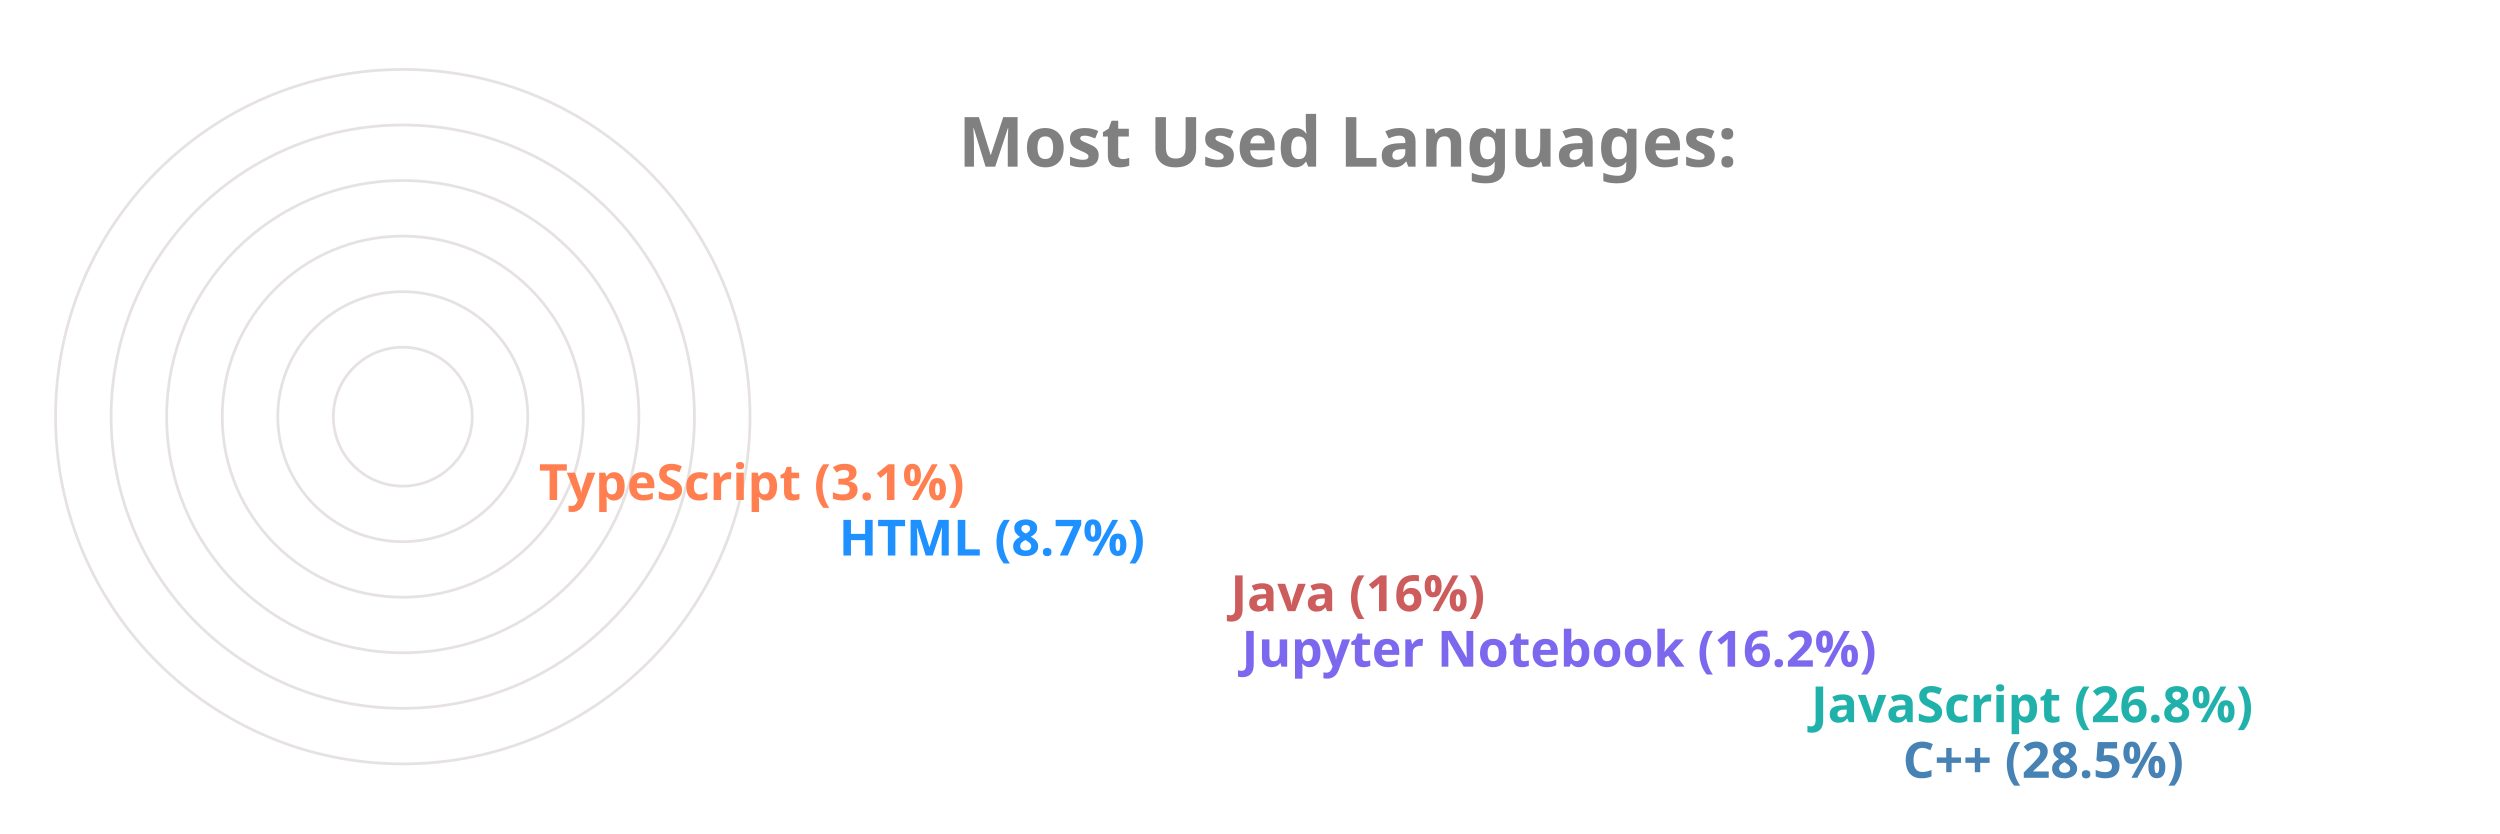
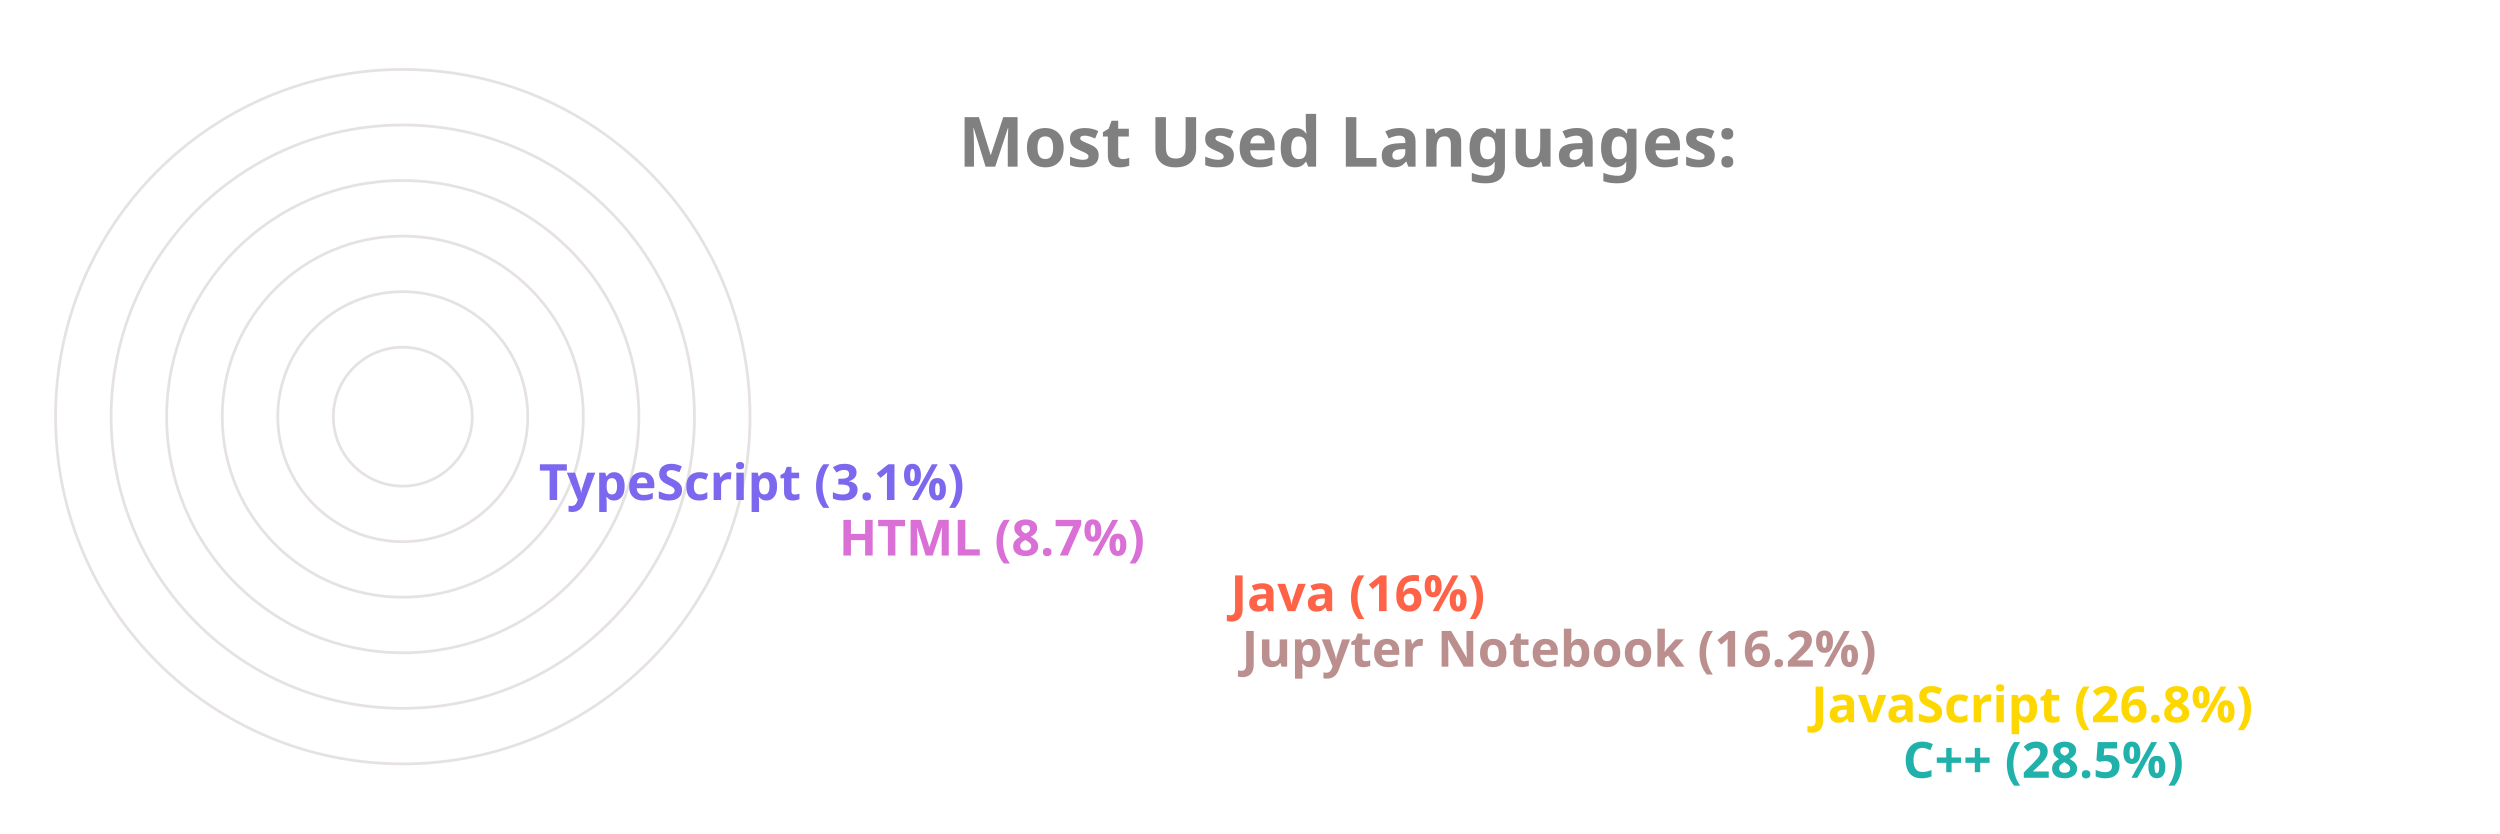
<svg xmlns="http://www.w3.org/2000/svg" viewBox="0 0 650 300" height="200px" width="600px">
  <style>
		.label {
			font: bold 25px sans-serif;
			color: #404040;
			-webkit-text-stroke: 1px white;
	  	}
		.name {
			font: bold 18px sans-serif;
			color: #404040;
	  	}

		.line {
			stroke-dasharray: 1000;
			stroke-dashoffset: 1000;
			animation: dash 3.5s ease-in-out forwards;	
			animation-iteration-count: infinite;
			animation-direction: alternate-reverse;
		}

		.path {
			stroke-dasharray: 1000;
			stroke-dashoffset: 1000;
			animation: dash 3.5s ease-in-out forwards;	
			animation-iteration-count: infinite;
			animation-direction: alternate-reverse;
		}
		  
		@keyframes dash {
			to {
				stroke-dashoffset: 0;
			}
		}

	</style>
  <g stroke="#E6E2E1" fill="none" stroke-width="1">
    <circle cx="20" cy="150" r="125" />
    <circle cx="20" cy="150" r="105" />
    <circle cx="20" cy="150" r="85" />
    <circle cx="20" cy="150" r="65" />
    <circle cx="20" cy="150" r="45" />
    <circle cx="20" cy="150" r="25" />
  </g>
  <g fill="none" stroke-width="20" class="line">
-     <line x2="550" y2="275" x1="20" y1="275" stroke="SteelBlue" />
-     <line x2="517" y2="255" x1="20" y1="255" stroke="LightSeaGreen" />
-     <line x2="312" y2="235" x1="20" y1="235" stroke="MediumSlateBlue" />
-     <line x2="308" y2="215" x1="20" y1="215" stroke="IndianRed" />
-     <line x2="167" y2="195" x1="20" y1="195" stroke="DodgerBlue" />
-     <line x2="59" y2="175" x1="20" y1="175" stroke="Coral" />
+     <line x2="550" y2="275" x1="20" y1="275" stroke="LightSeaGreen" />
+     <line x2="517" y2="255" x1="20" y1="255" stroke="Gold" />
+     <line x2="312" y2="235" x1="20" y1="235" stroke="RosyBrown" />
+     <line x2="308" y2="215" x1="20" y1="215" stroke="Tomato" />
+     <line x2="167" y2="195" x1="20" y1="195" stroke="Orchid" />
+     <line x2="59" y2="175" x1="20" y1="175" stroke="MediumSlateBlue" />
  </g>
  <g fill="none" stroke-width="20" stroke-linecap="round" class="path">
-     <path d="M 20 275 A 125 125 45 0 1 -89 89" stroke="SteelBlue" />
-     <path d="M 20 255 A 105 105 45 0 1 -73 102" stroke="LightSeaGreen" />
-     <path d="M 20 235 A 85 85 45 0 1 -61 126" stroke="MediumSlateBlue" />
-     <path d="M 20 215 A 65 65 45 0 1 -42 132" stroke="IndianRed" />
-     <path d="M 20 195 A 45 45 45 0 1 -24 142" stroke="DodgerBlue" />
-     <path d="M 20 175 A 25 25 45 0 1 -4 148" stroke="Coral" />
+     <path d="M 20 275 A 125 125 45 0 1 -89 89" stroke="LightSeaGreen" />
+     <path d="M 20 255 A 105 105 45 0 1 -73 102" stroke="Gold" />
+     <path d="M 20 235 A 85 85 45 0 1 -61 126" stroke="RosyBrown" />
+     <path d="M 20 215 A 65 65 45 0 1 -42 132" stroke="Tomato" />
+     <path d="M 20 195 A 45 45 45 0 1 -24 142" stroke="Orchid" />
+     <path d="M 20 175 A 25 25 45 0 1 -4 148" stroke="MediumSlateBlue" />
  </g>
  <g class="name">
-     <text x="560" y="280" fill="SteelBlue">C++ (28.5%)</text>
-     <text x="527" y="260" fill="LightSeaGreen">JavaScript (26.8%)</text>
-     <text x="322" y="240" fill="MediumSlateBlue">Jupyter Notebook (16.2%)</text>
-     <text x="318" y="220" fill="IndianRed">Java (16%)</text>
-     <text x="177" y="200" fill="DodgerBlue">HTML (8.7%)</text>
-     <text x="69" y="180" fill="Coral">TypeScript (3.1%)</text>
+     <text x="560" y="280" fill="LightSeaGreen">C++ (28.5%)</text>
+     <text x="527" y="260" fill="Gold">JavaScript (26.8%)</text>
+     <text x="322" y="240" fill="RosyBrown">Jupyter Notebook (16.2%)</text>
+     <text x="318" y="220" fill="Tomato">Java (16%)</text>
+     <text x="177" y="200" fill="Orchid">HTML (8.7%)</text>
+     <text x="69" y="180" fill="MediumSlateBlue">TypeScript (3.1%)</text>
  </g>
  <g class="label">
    <text x="220" y="60" fill="grey">Most Used Languages:</text>
  </g>
</svg>
